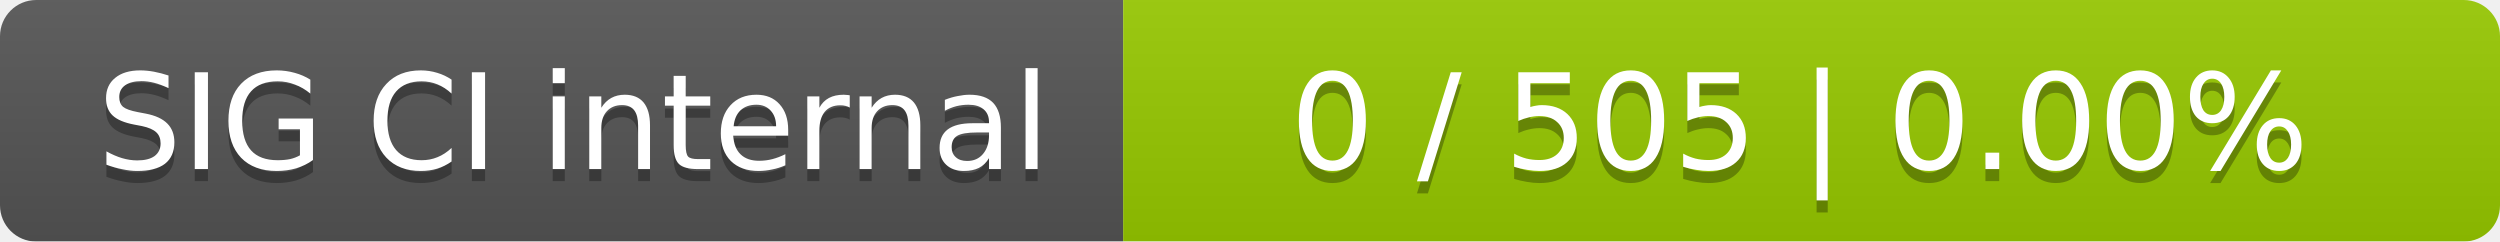
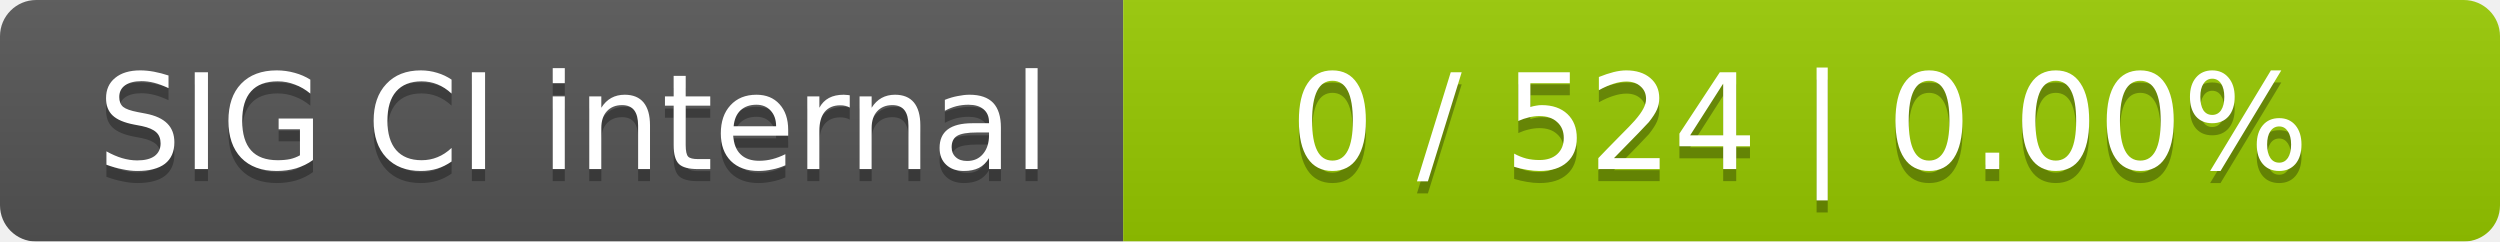
<svg xmlns="http://www.w3.org/2000/svg" width="207" height="20">
  <linearGradient id="smooth" x2="0" y2="100%">
    <stop offset="0" stop-color="#bbb" stop-opacity=".1" />
    <stop offset="1" stop-opacity=".1" />
  </linearGradient>
  <mask id="round">
    <rect width="207" height="20" rx="3" fill="#fff" />
  </mask>
  <g mask="url(#round)">
    <rect width="93" height="20" fill="#555" />
    <rect x="93" width="114" height="20" fill="#97ca00" />
    <rect width="207" height="20" fill="url(#smooth)" />
  </g>
  <g fill="#fff" text-anchor="middle" font-family="DejaVu Sans,Verdana,Geneva,sans-serif" font-size="11">
    <text x="47.5" y="15" fill="#010101" fill-opacity=".3">SIG CI internal</text>
    <text x="47.5" y="14">SIG CI internal</text>
-     <text x="149" y="15" fill="#010101" fill-opacity=".3">0 / 505    |    0.00%</text>
-     <text x="149" y="14">0 / 505    |    0.00%</text>
+     <text x="149" y="15" fill="#010101" fill-opacity=".3">0 / 524    |    0.00%</text>
+     <text x="149" y="14">0 / 524    |    0.00%</text>
  </g>
</svg>
